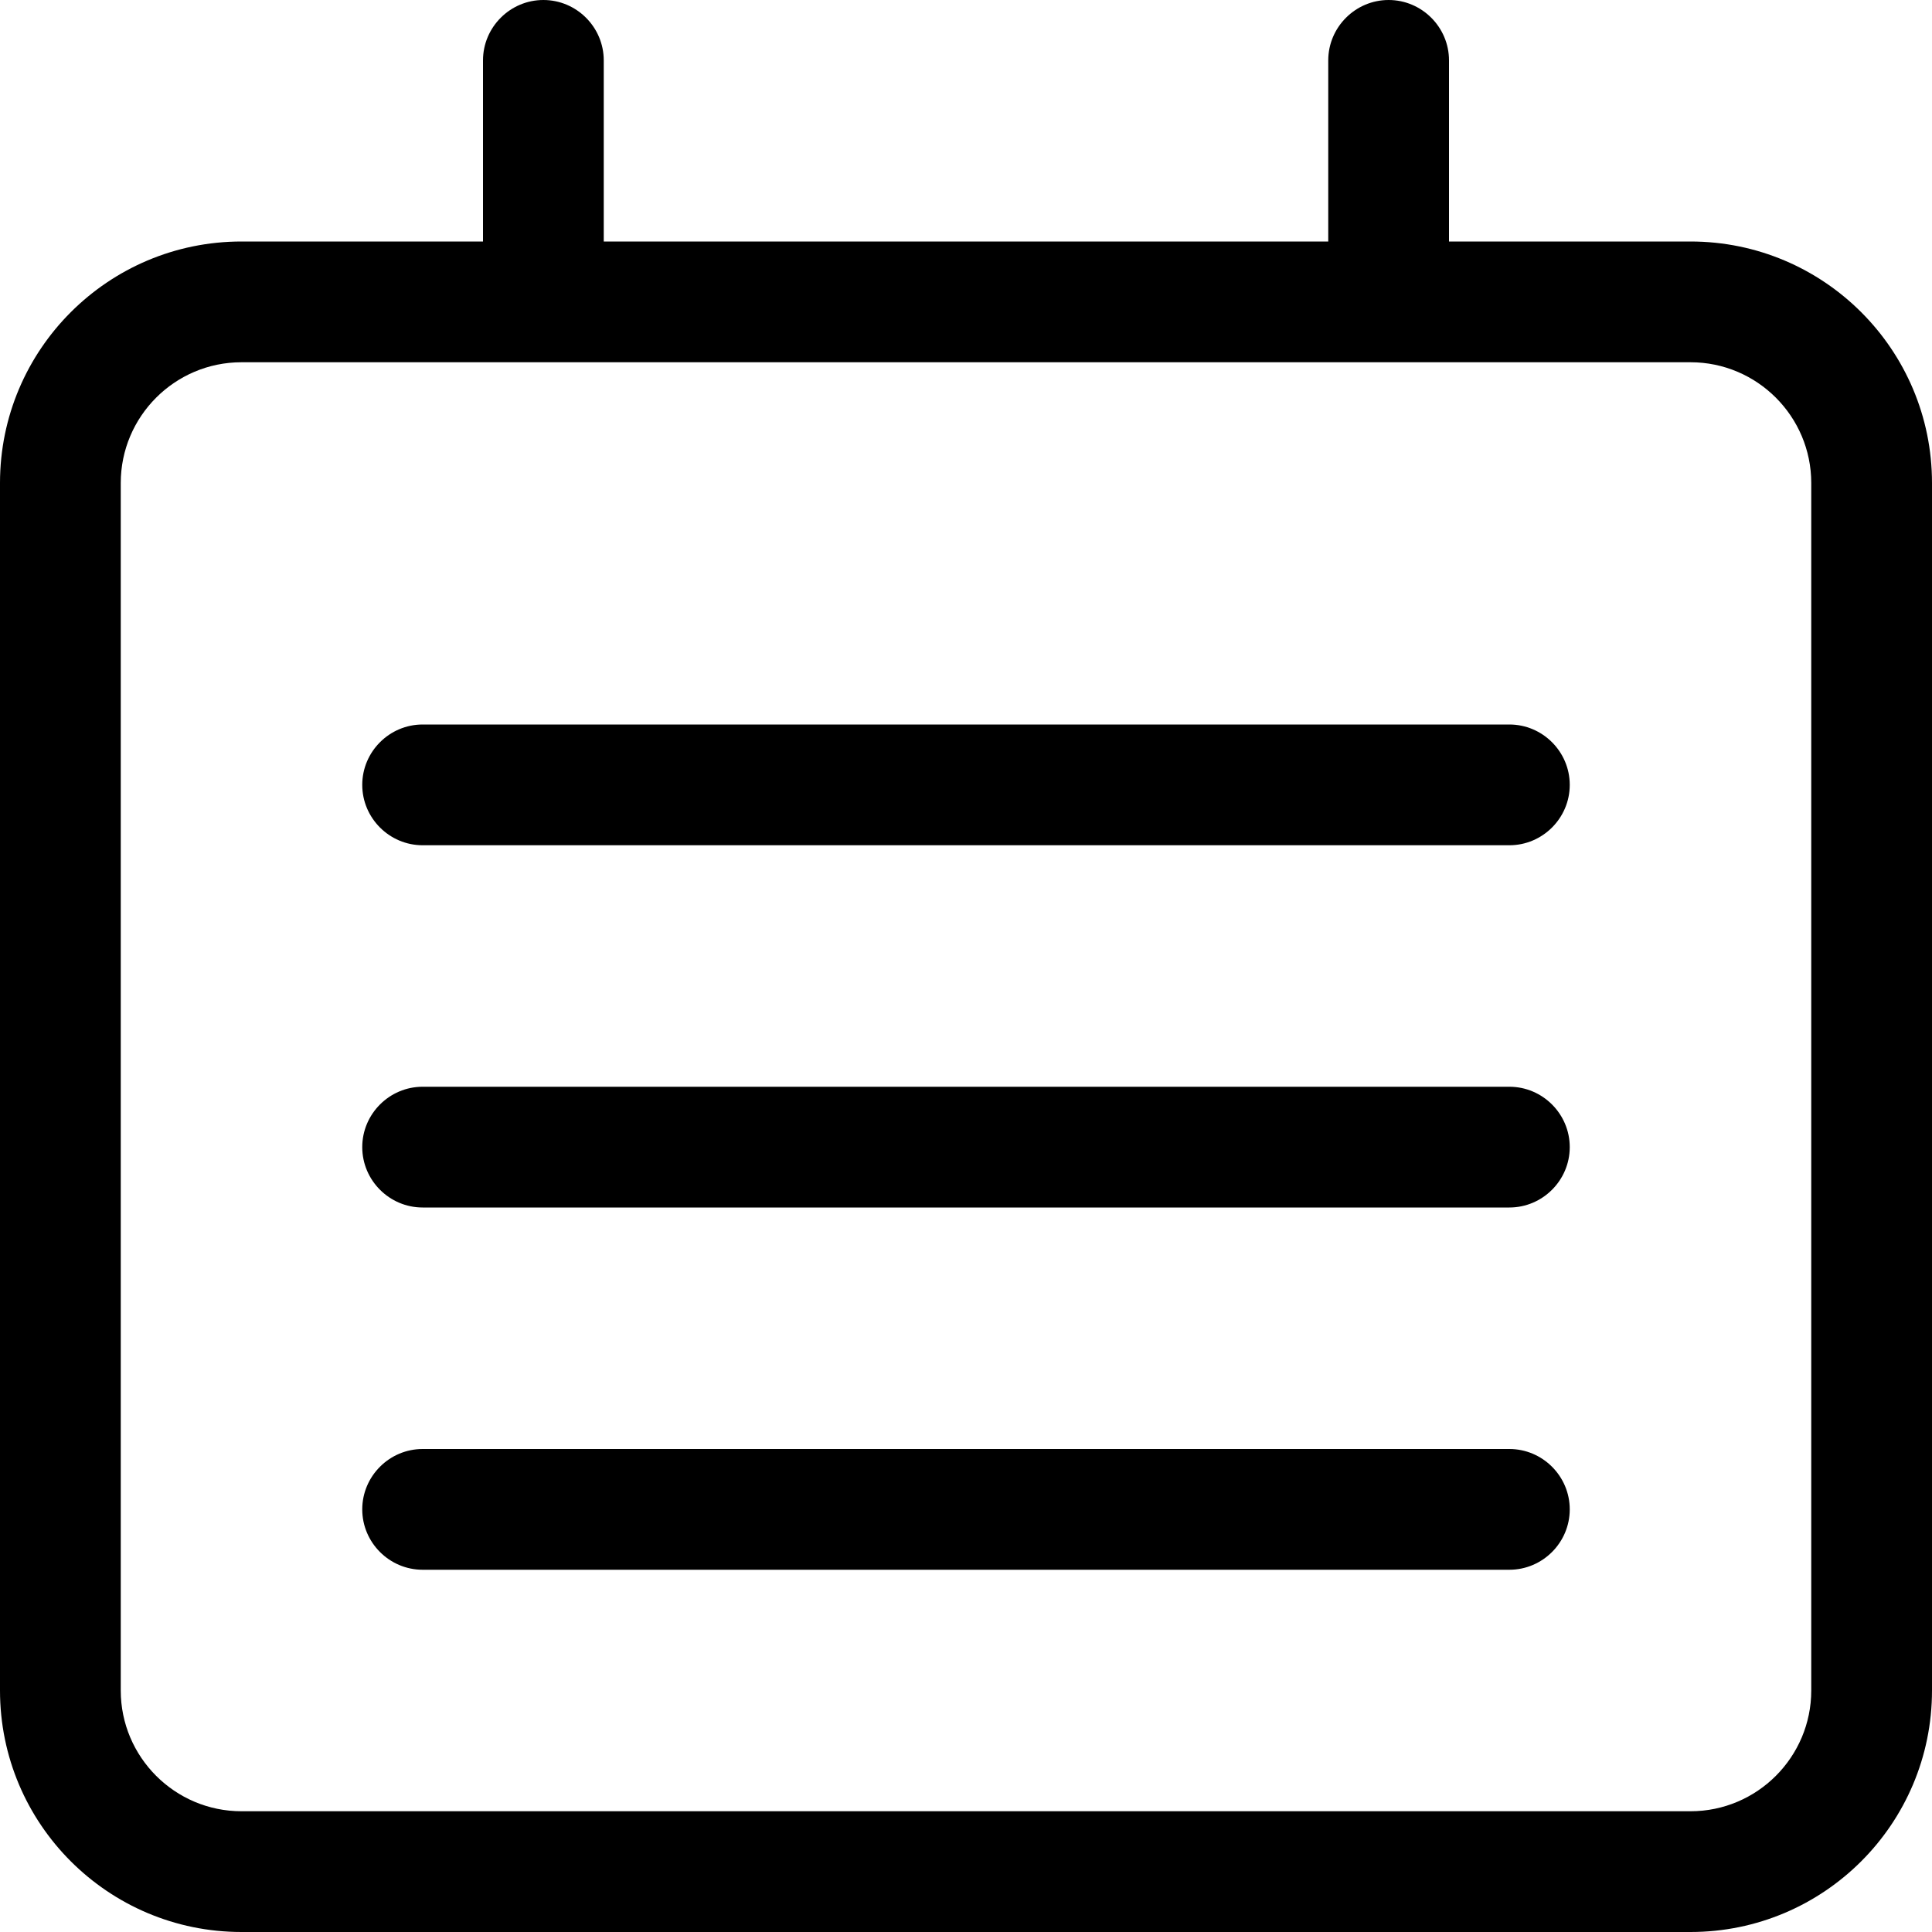
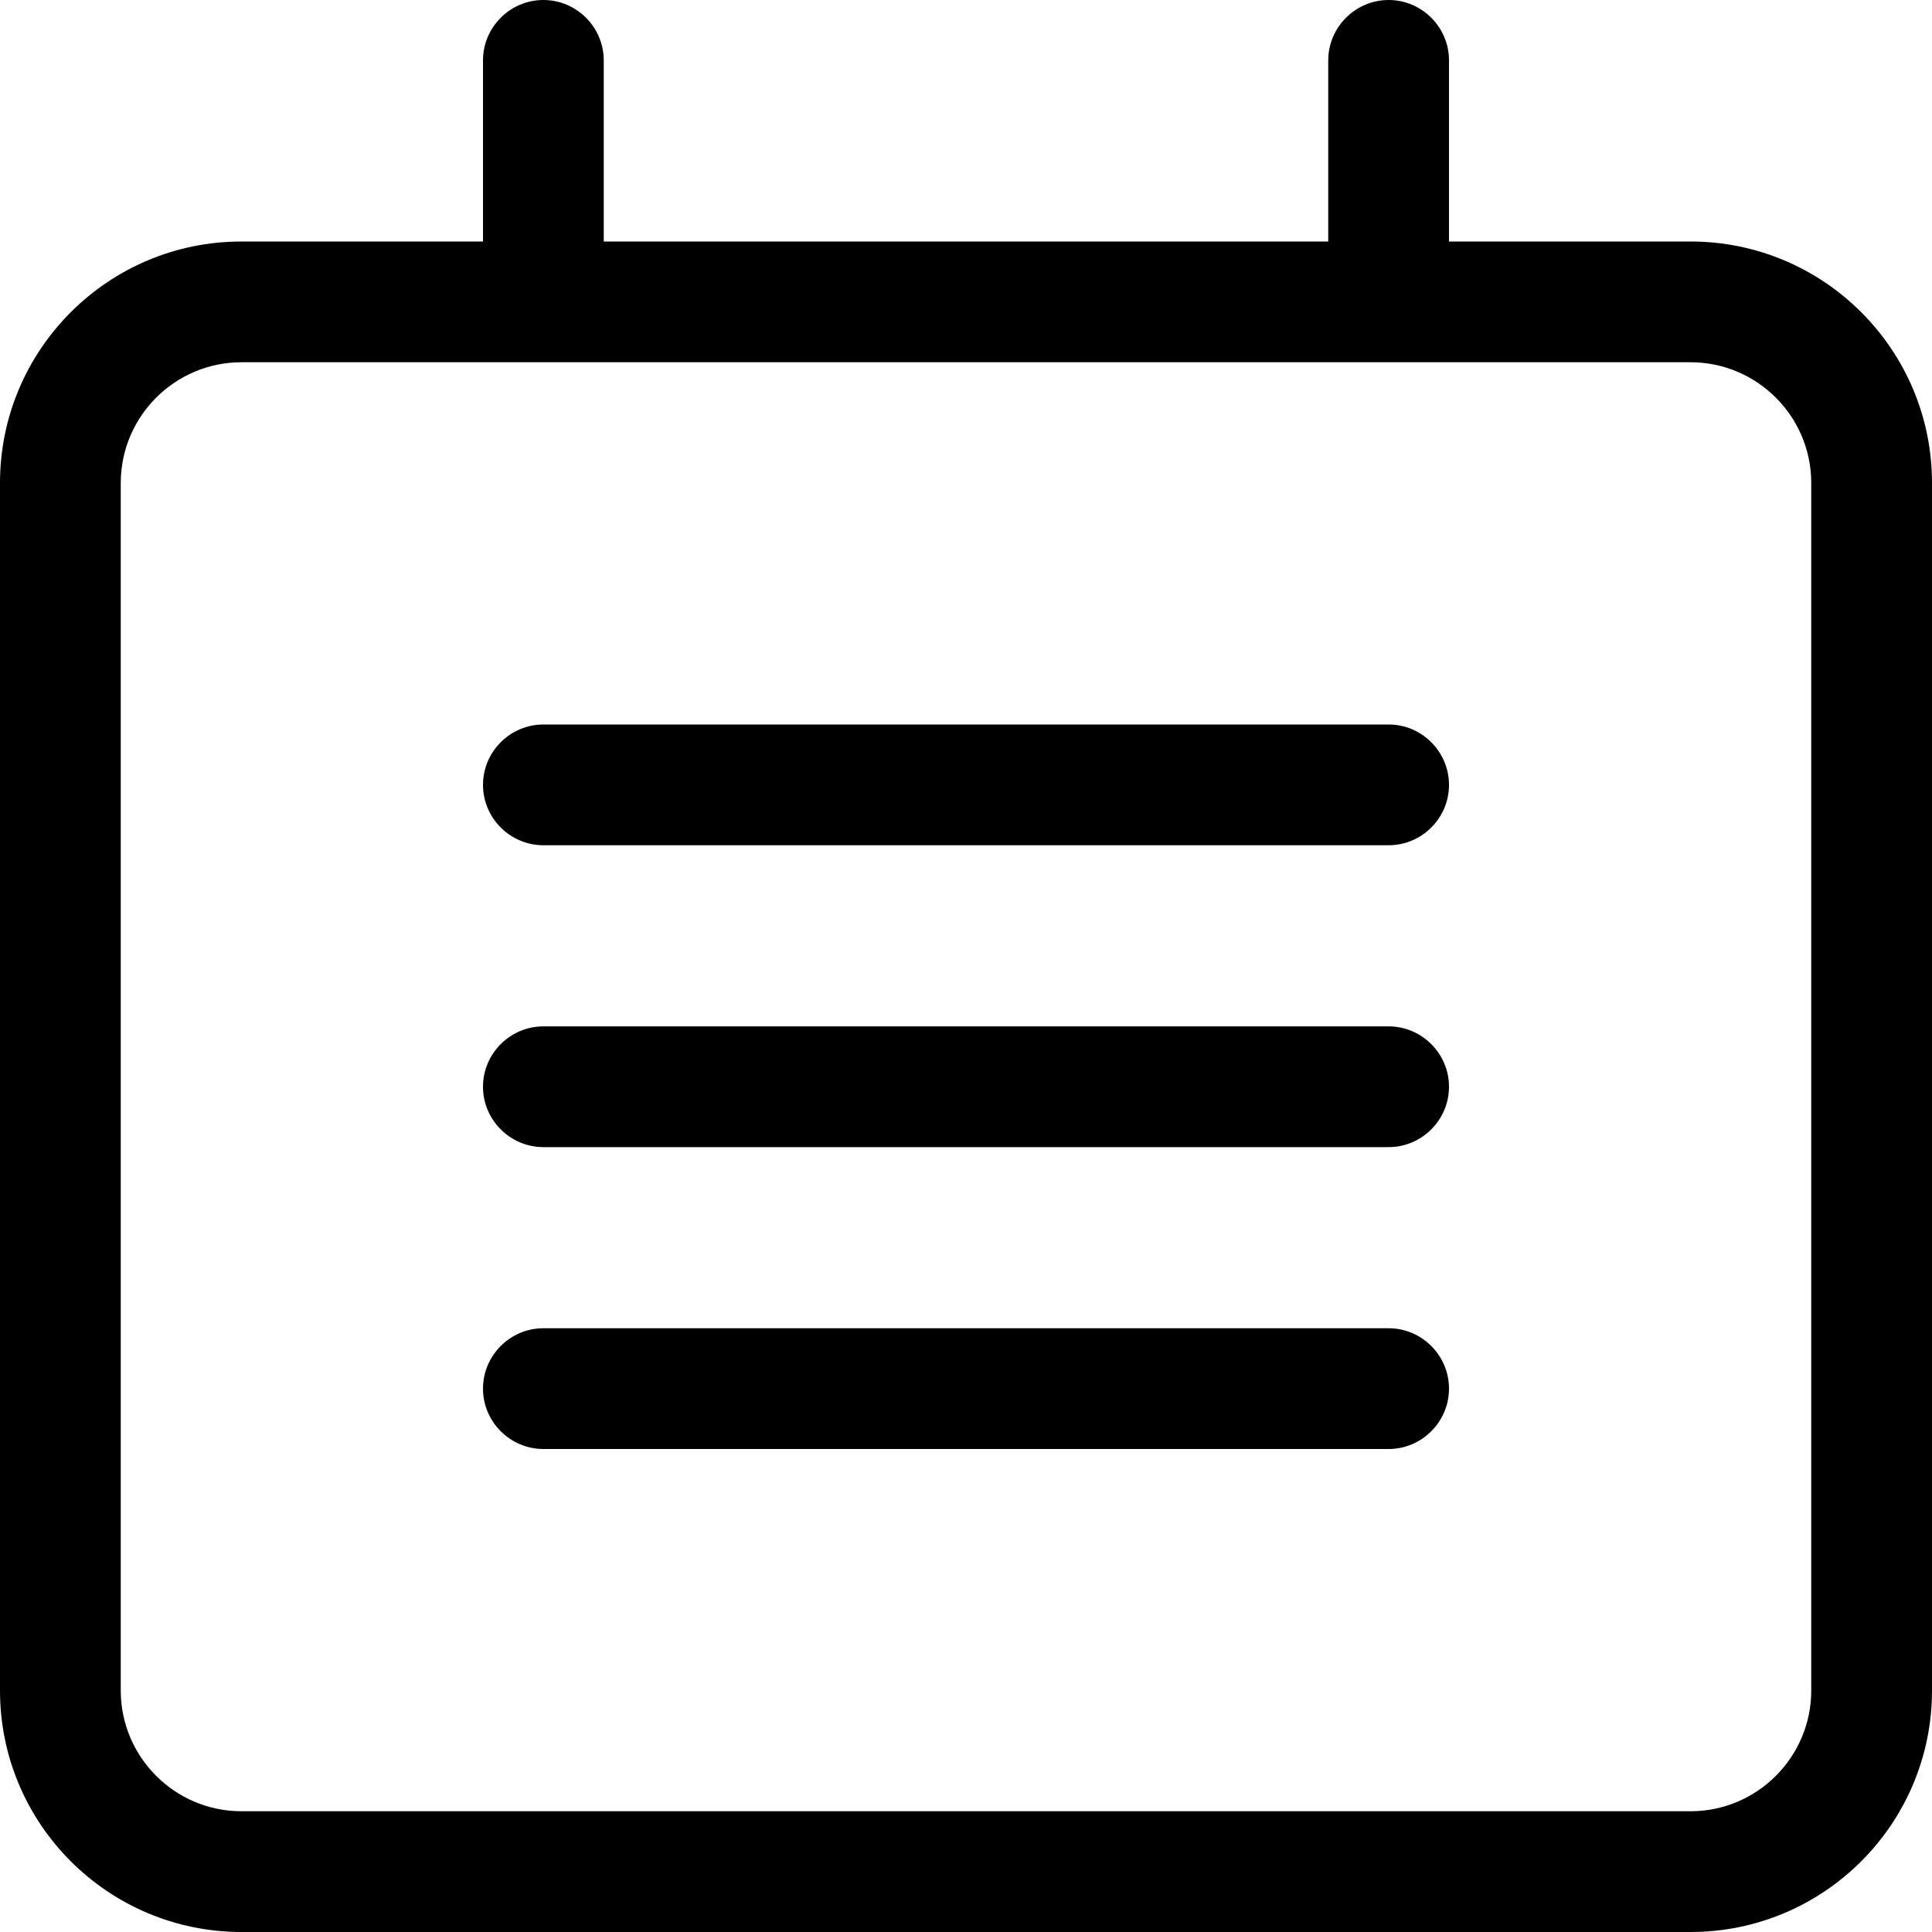
<svg xmlns="http://www.w3.org/2000/svg" width="16" height="16" viewBox="0 0 16 16">
-   <path d="M15 14c0 .551-.448 1-1 1L2 15c-.552 0-1-.449-1-1L1 4c0-.551.448-1 1-1l12 0c.552 0 1 .449 1 1l0 10zM14 2c1.104 0 2 .895 2 2l0 10c0 1.105-.896 2-2 2L2 16c-1.104 0-2-.895-2-2L0 4c0-1.105.896-2 2-2l2 0L4 .5c0-.275.225-.5.5-.5.275 0 .5.225.5.5L5 2l6 0 0-1.5c0-.275.225-.5.5-.5.275 0 .5.225.5.5L12 2l2 0zm-1.5 10l-9 0c-.275 0-.5.225-.5.5 0 .275.225.5.5.5l9 0c.275 0 .5-.225.5-.5 0-.275-.225-.5-.5-.5zm0-3l-9 0c-.275 0-.5.225-.5.5 0 .275.225.5.5.5l9 0c.275 0 .5-.225.5-.5 0-.275-.225-.5-.5-.5zm0-3l-9 0c-.275 0-.5.225-.5.5 0 .275.225.5.5.5l9 0c.275 0 .5-.225.5-.5 0-.275-.225-.5-.5-.5z" fill="#000" fill-rule="evenodd" />
+   <path d="M15 14c0 .551-.448 1-1 1L2 15c-.552 0-1-.449-1-1L1 4c0-.551.448-1 1-1l12 0c.552 0 1 .449 1 1l0 10zM14 2c1.104 0 2 .895 2 2l0 10c0 1.105-.896 2-2 2L2 16c-1.104 0-2-.895-2-2L0 4c0-1.105.896-2 2-2l2 0L4 .5c0-.275.225-.5.5-.5.275 0 .5.225.5.5L5 2l6 0 0-1.5c0-.275.225-.5.5-.5.275 0 .5.225.5.5L12 2l2 0zm-9.5 9c-.275 0-.5.225-.5.5 0 .275.225.5.5.5l7 0c.275 0 .5-.225.5-.5 0-.275-.225-.5-.5-.5l-7 0zm0-2.5c-.275 0-.5.225-.5.5 0 .275.225.5.5.5l7 0c.275 0 .5-.225.5-.5 0-.275-.225-.5-.5-.5l-7 0zm0-2.5c-.275 0-.5.225-.5.5 0 .275.225.5.5.5l7 0c.275 0 .5-.225.5-.5 0-.275-.225-.5-.5-.5l-7 0z" fill="#000" fill-rule="evenodd" />
</svg>
